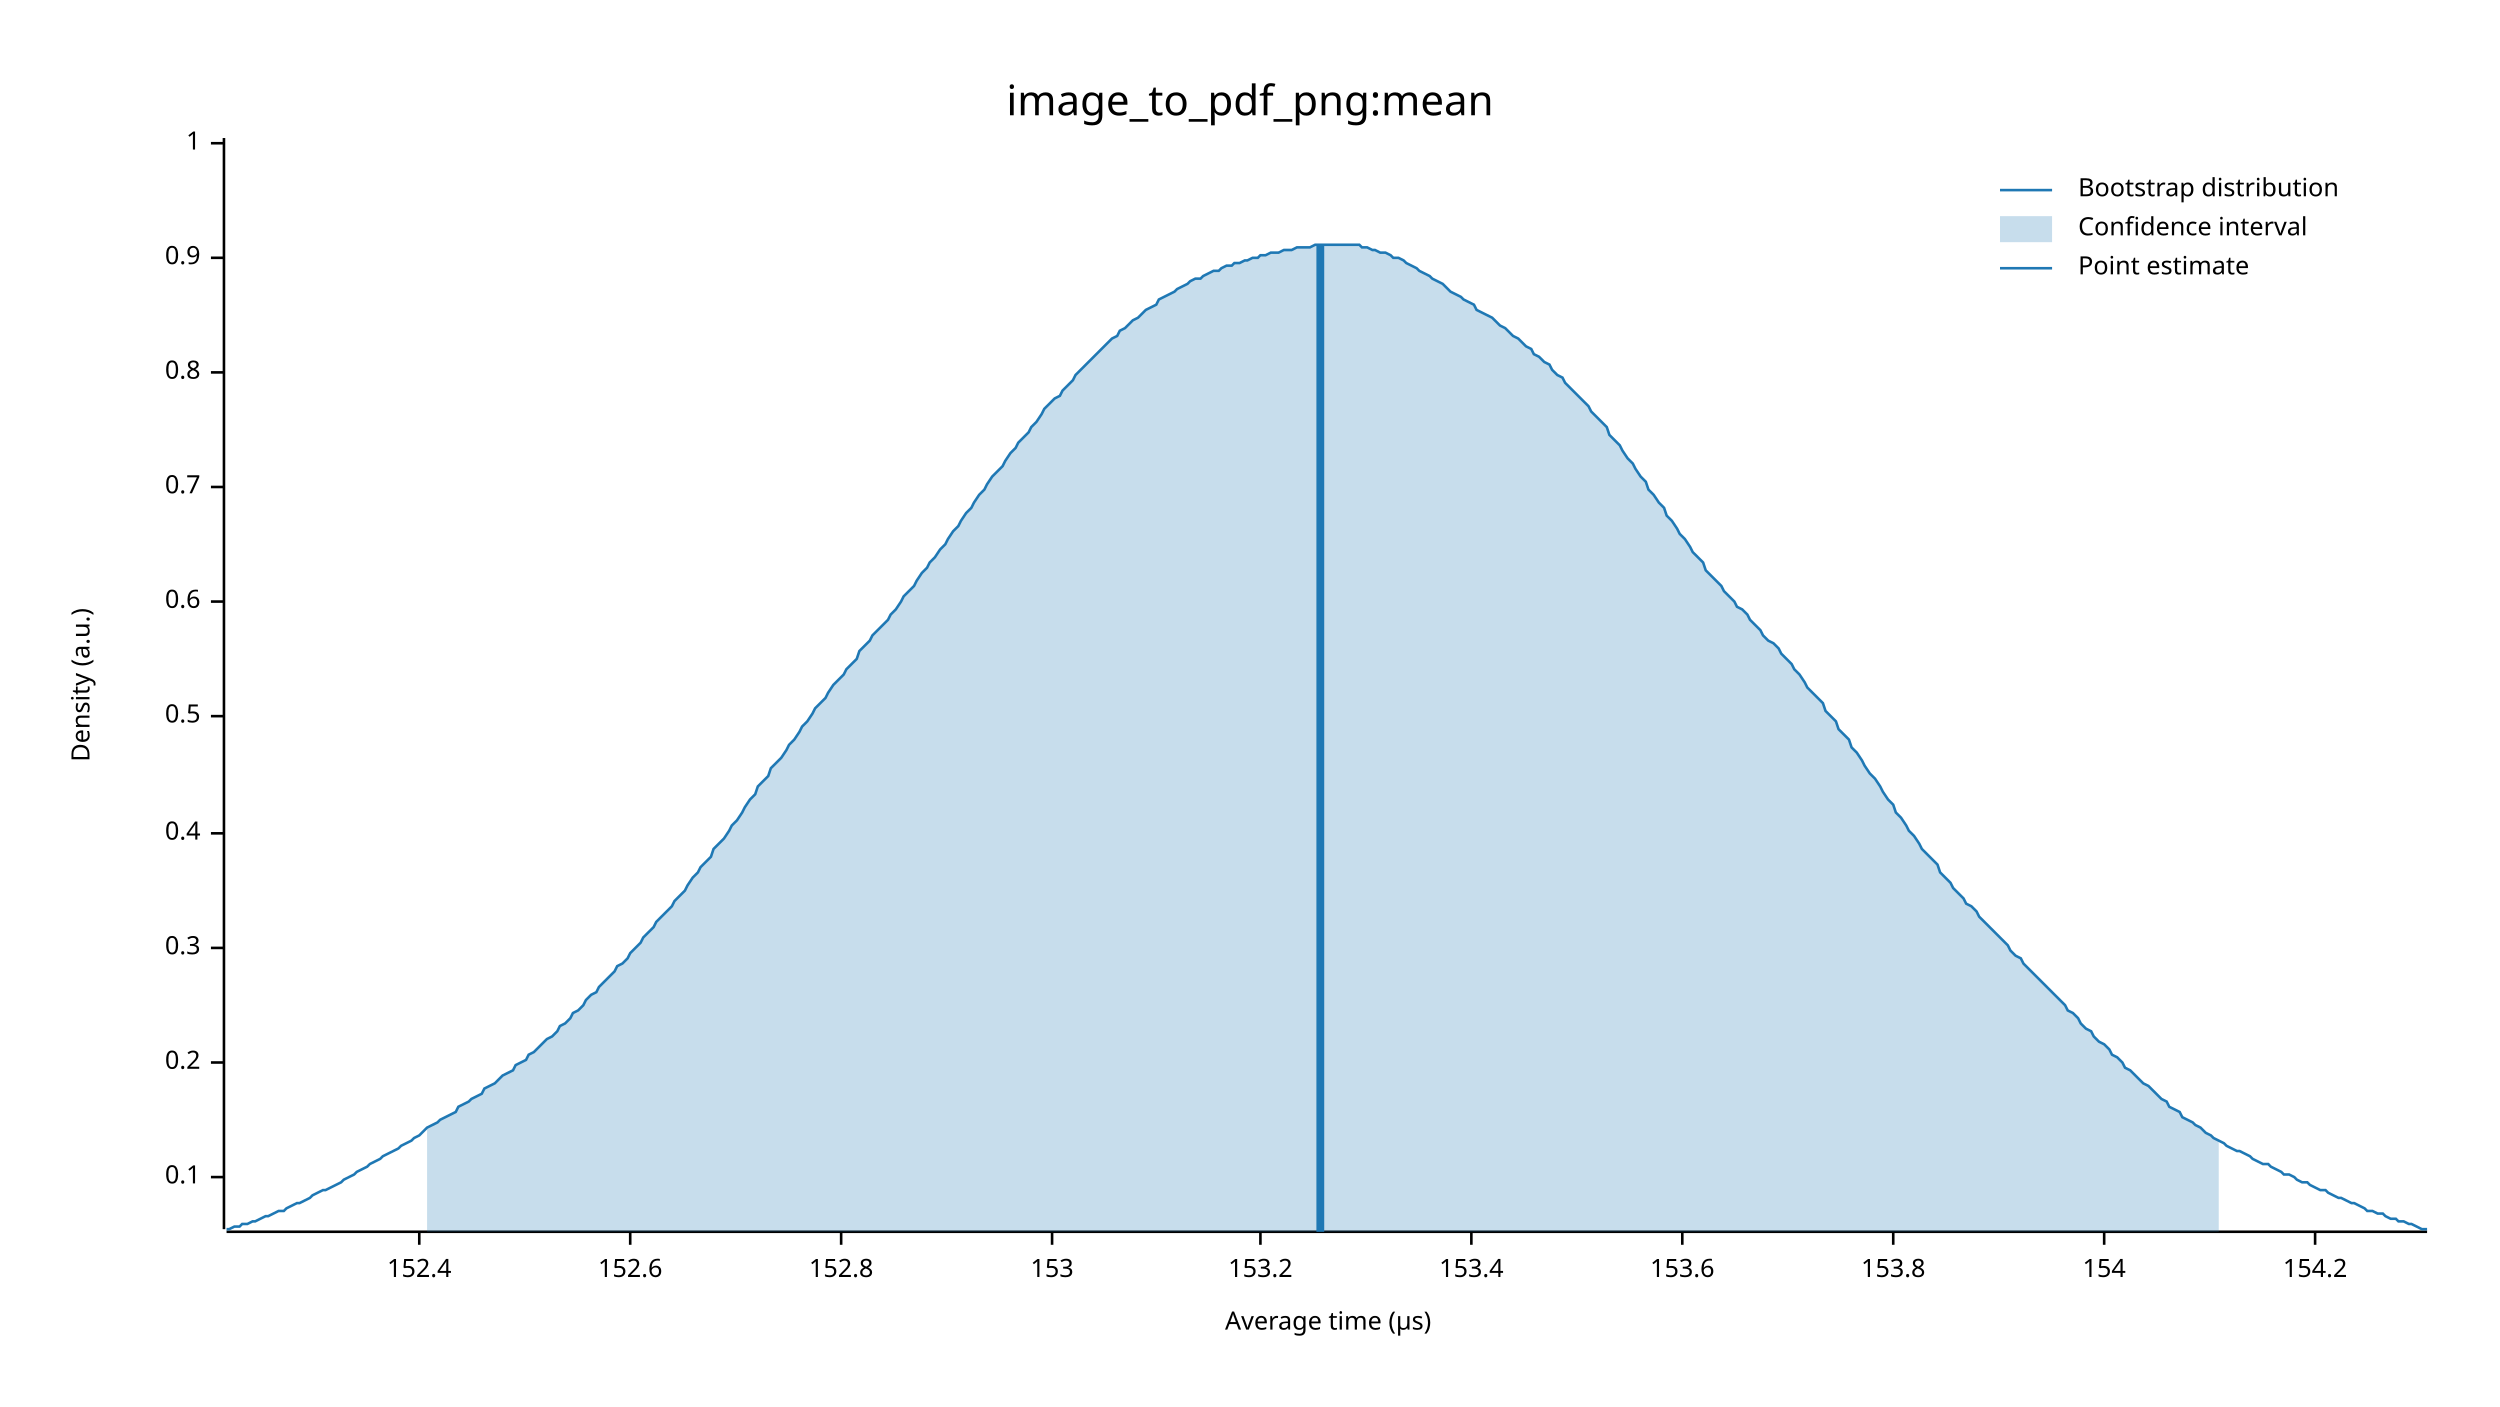
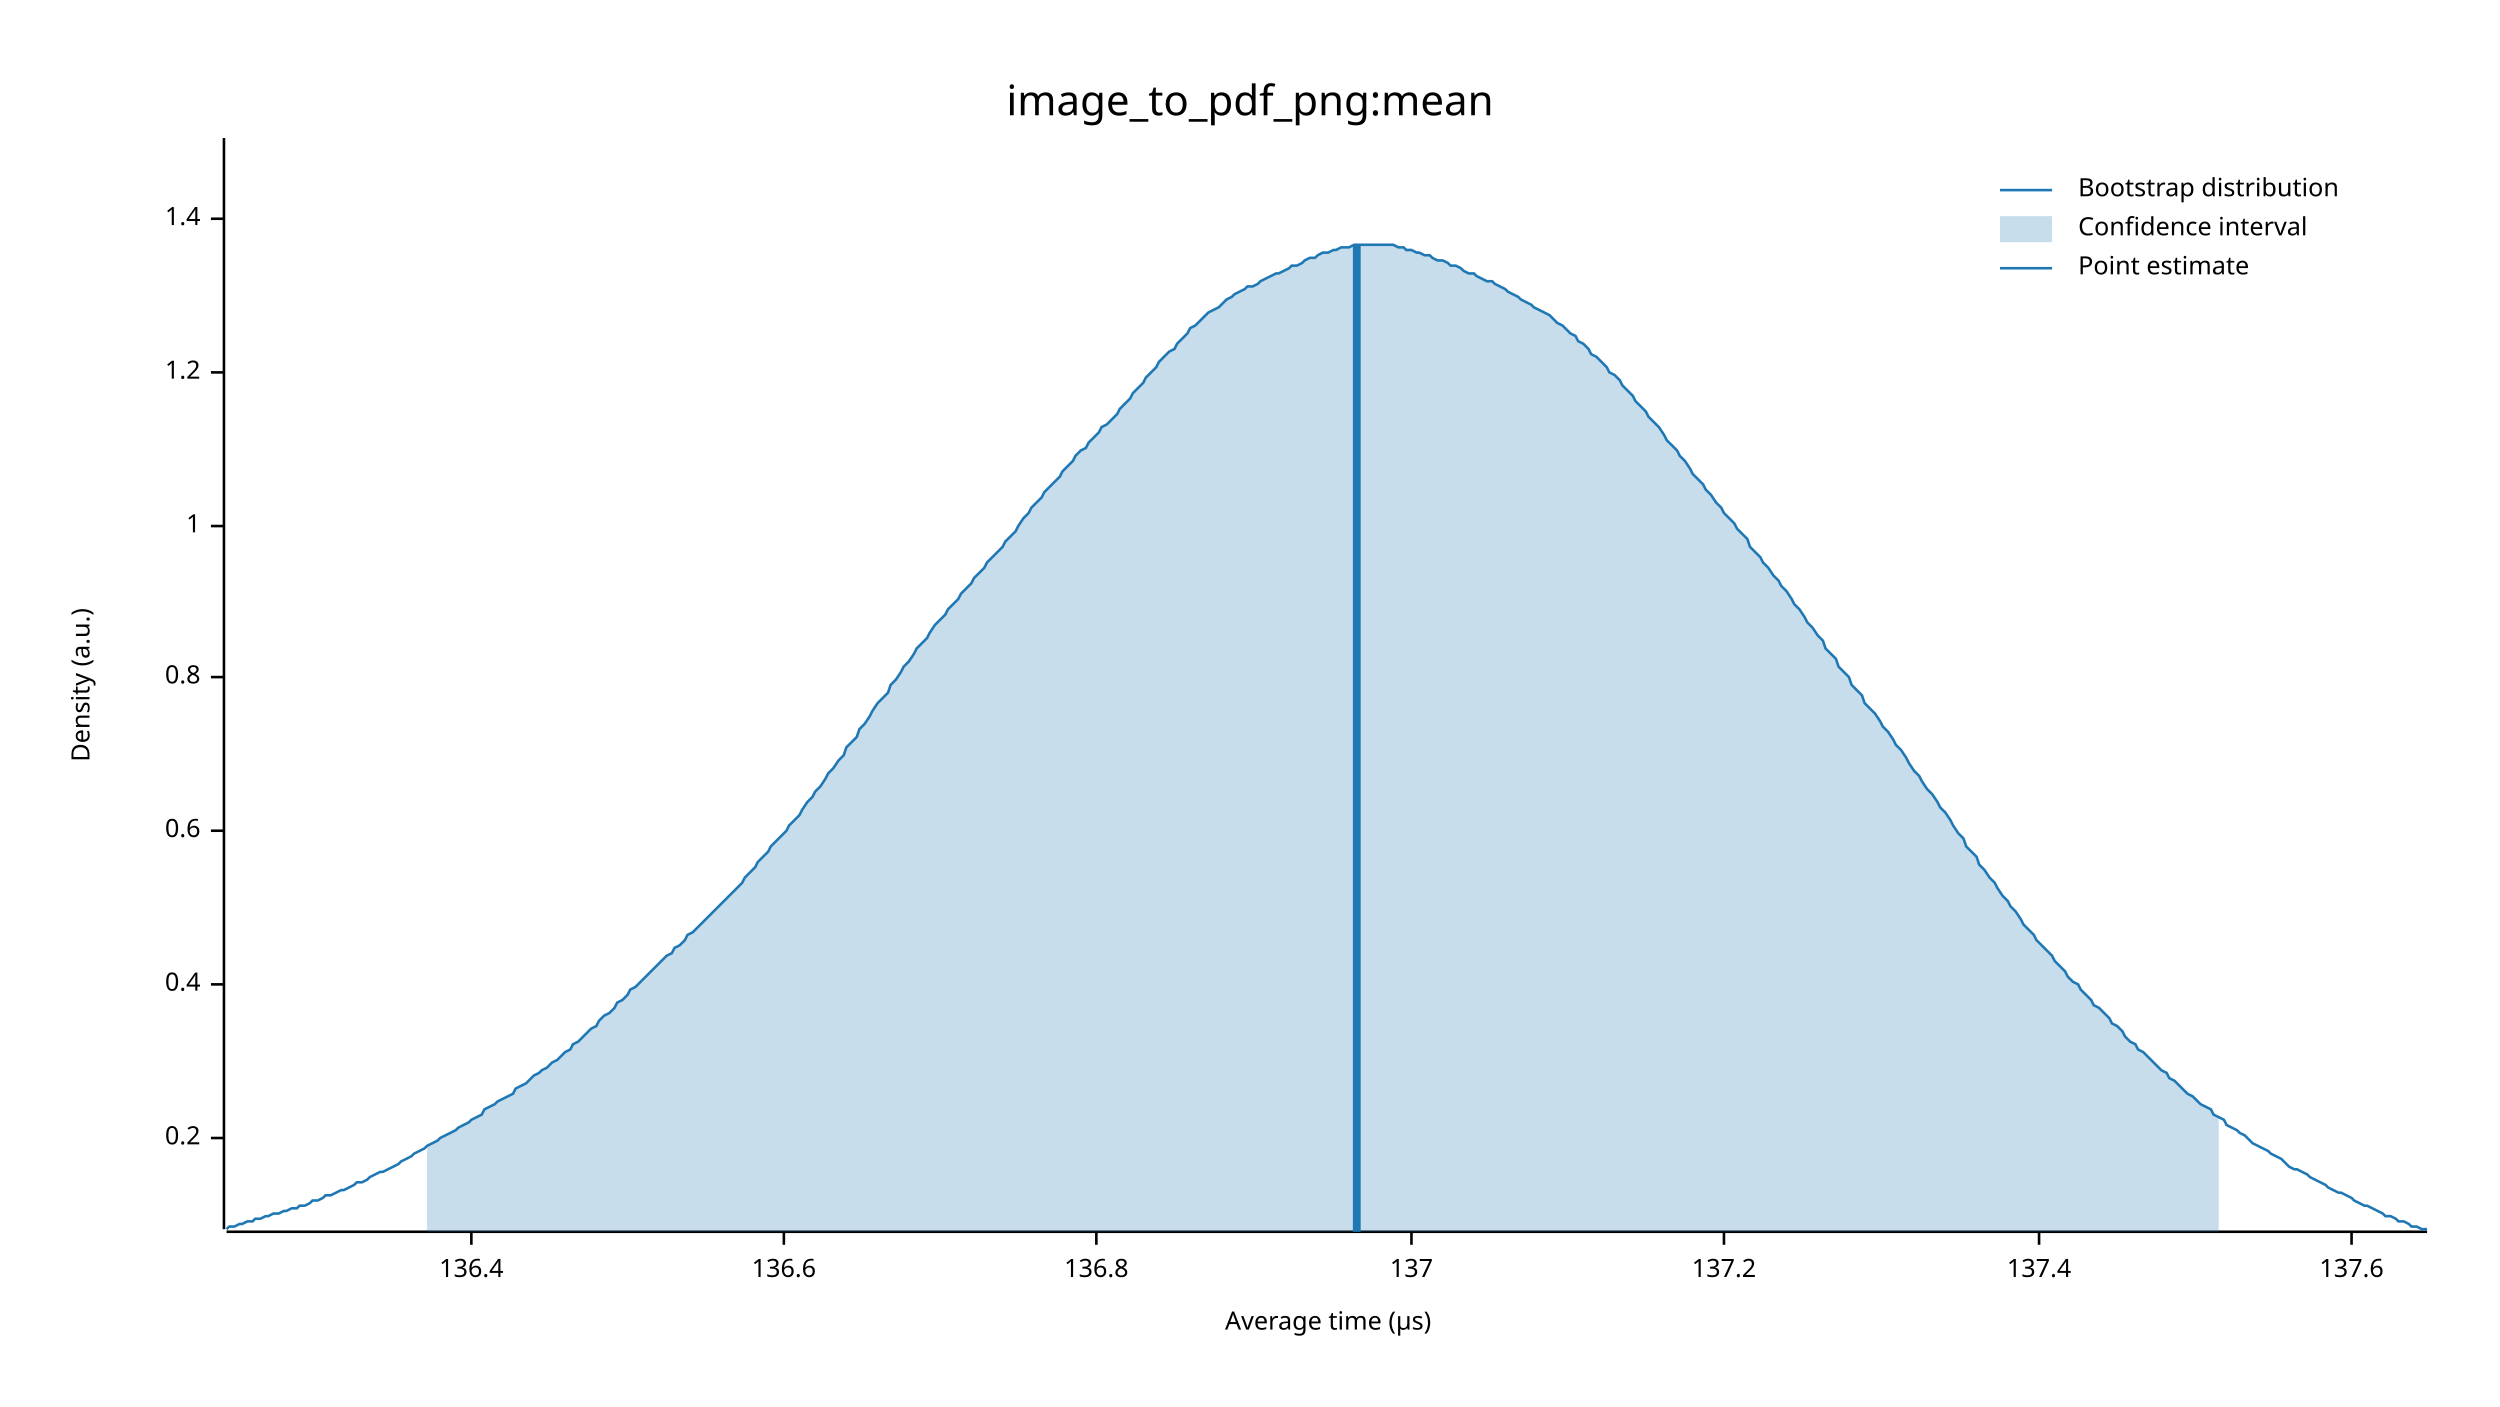
<svg xmlns="http://www.w3.org/2000/svg" width="960" height="540" viewBox="0 0 960 540">
  <text x="480" y="32" dy="0.76em" text-anchor="middle" font-family="sans-serif" font-size="16.129" opacity="1" fill="#000000">
image_to_pdf_png:mean
</text>
  <text x="27" y="263" dy="0.76em" text-anchor="middle" font-family="sans-serif" font-size="9.677" opacity="1" fill="#000000" transform="rotate(270, 27, 263)">
Density (a.u.)
</text>
  <text x="510" y="513" dy="-0.5ex" text-anchor="middle" font-family="sans-serif" font-size="9.677" opacity="1" fill="#000000">
Average time (µs)
</text>
  <polyline fill="none" opacity="1" stroke="#000000" stroke-width="1" points="86,53 86,472 " />
-   <text x="77" y="452" dy="0.5ex" text-anchor="end" font-family="sans-serif" font-size="9.677" opacity="1" fill="#000000">
- 0.1
- </text>
-   <polyline fill="none" opacity="1" stroke="#000000" stroke-width="1" points="81,452 86,452 " />
-   <text x="77" y="408" dy="0.5ex" text-anchor="end" font-family="sans-serif" font-size="9.677" opacity="1" fill="#000000">
+   <text x="77" y="437" dy="0.5ex" text-anchor="end" font-family="sans-serif" font-size="9.677" opacity="1" fill="#000000">
0.2
</text>
-   <polyline fill="none" opacity="1" stroke="#000000" stroke-width="1" points="81,408 86,408 " />
-   <text x="77" y="364" dy="0.5ex" text-anchor="end" font-family="sans-serif" font-size="9.677" opacity="1" fill="#000000">
- 0.3
- </text>
-   <polyline fill="none" opacity="1" stroke="#000000" stroke-width="1" points="81,364 86,364 " />
-   <text x="77" y="320" dy="0.5ex" text-anchor="end" font-family="sans-serif" font-size="9.677" opacity="1" fill="#000000">
+   <polyline fill="none" opacity="1" stroke="#000000" stroke-width="1" points="81,437 86,437 " />
+   <text x="77" y="378" dy="0.5ex" text-anchor="end" font-family="sans-serif" font-size="9.677" opacity="1" fill="#000000">
0.4
</text>
-   <polyline fill="none" opacity="1" stroke="#000000" stroke-width="1" points="81,320 86,320 " />
-   <text x="77" y="275" dy="0.5ex" text-anchor="end" font-family="sans-serif" font-size="9.677" opacity="1" fill="#000000">
- 0.5
- </text>
-   <polyline fill="none" opacity="1" stroke="#000000" stroke-width="1" points="81,275 86,275 " />
-   <text x="77" y="231" dy="0.5ex" text-anchor="end" font-family="sans-serif" font-size="9.677" opacity="1" fill="#000000">
+   <polyline fill="none" opacity="1" stroke="#000000" stroke-width="1" points="81,378 86,378 " />
+   <text x="77" y="319" dy="0.5ex" text-anchor="end" font-family="sans-serif" font-size="9.677" opacity="1" fill="#000000">
0.6
</text>
-   <polyline fill="none" opacity="1" stroke="#000000" stroke-width="1" points="81,231 86,231 " />
-   <text x="77" y="187" dy="0.5ex" text-anchor="end" font-family="sans-serif" font-size="9.677" opacity="1" fill="#000000">
- 0.7
- </text>
-   <polyline fill="none" opacity="1" stroke="#000000" stroke-width="1" points="81,187 86,187 " />
-   <text x="77" y="143" dy="0.5ex" text-anchor="end" font-family="sans-serif" font-size="9.677" opacity="1" fill="#000000">
+   <polyline fill="none" opacity="1" stroke="#000000" stroke-width="1" points="81,319 86,319 " />
+   <text x="77" y="260" dy="0.5ex" text-anchor="end" font-family="sans-serif" font-size="9.677" opacity="1" fill="#000000">
0.8
</text>
-   <polyline fill="none" opacity="1" stroke="#000000" stroke-width="1" points="81,143 86,143 " />
-   <text x="77" y="99" dy="0.5ex" text-anchor="end" font-family="sans-serif" font-size="9.677" opacity="1" fill="#000000">
- 0.9
- </text>
-   <polyline fill="none" opacity="1" stroke="#000000" stroke-width="1" points="81,99 86,99 " />
-   <text x="77" y="55" dy="0.5ex" text-anchor="end" font-family="sans-serif" font-size="9.677" opacity="1" fill="#000000">
+   <polyline fill="none" opacity="1" stroke="#000000" stroke-width="1" points="81,260 86,260 " />
+   <text x="77" y="202" dy="0.5ex" text-anchor="end" font-family="sans-serif" font-size="9.677" opacity="1" fill="#000000">
1
</text>
-   <polyline fill="none" opacity="1" stroke="#000000" stroke-width="1" points="81,55 86,55 " />
+   <polyline fill="none" opacity="1" stroke="#000000" stroke-width="1" points="81,202 86,202 " />
+   <text x="77" y="143" dy="0.5ex" text-anchor="end" font-family="sans-serif" font-size="9.677" opacity="1" fill="#000000">
+ 1.2
+ </text>
+   <polyline fill="none" opacity="1" stroke="#000000" stroke-width="1" points="81,143 86,143 " />
+   <text x="77" y="84" dy="0.5ex" text-anchor="end" font-family="sans-serif" font-size="9.677" opacity="1" fill="#000000">
+ 1.4
+ </text>
+   <polyline fill="none" opacity="1" stroke="#000000" stroke-width="1" points="81,84 86,84 " />
  <polyline fill="none" opacity="1" stroke="#000000" stroke-width="1" points="87,473 932,473 " />
-   <text x="161" y="483" dy="0.76em" text-anchor="middle" font-family="sans-serif" font-size="9.677" opacity="1" fill="#000000">
- 152.4
+   <text x="181" y="483" dy="0.76em" text-anchor="middle" font-family="sans-serif" font-size="9.677" opacity="1" fill="#000000">
+ 136.4
</text>
-   <polyline fill="none" opacity="1" stroke="#000000" stroke-width="1" points="161,473 161,478 " />
-   <text x="242" y="483" dy="0.76em" text-anchor="middle" font-family="sans-serif" font-size="9.677" opacity="1" fill="#000000">
- 152.6
+   <polyline fill="none" opacity="1" stroke="#000000" stroke-width="1" points="181,473 181,478 " />
+   <text x="301" y="483" dy="0.76em" text-anchor="middle" font-family="sans-serif" font-size="9.677" opacity="1" fill="#000000">
+ 136.6
</text>
-   <polyline fill="none" opacity="1" stroke="#000000" stroke-width="1" points="242,473 242,478 " />
-   <text x="323" y="483" dy="0.76em" text-anchor="middle" font-family="sans-serif" font-size="9.677" opacity="1" fill="#000000">
- 152.8
+   <polyline fill="none" opacity="1" stroke="#000000" stroke-width="1" points="301,473 301,478 " />
+   <text x="421" y="483" dy="0.76em" text-anchor="middle" font-family="sans-serif" font-size="9.677" opacity="1" fill="#000000">
+ 136.8
</text>
-   <polyline fill="none" opacity="1" stroke="#000000" stroke-width="1" points="323,473 323,478 " />
-   <text x="404" y="483" dy="0.76em" text-anchor="middle" font-family="sans-serif" font-size="9.677" opacity="1" fill="#000000">
- 153
+   <polyline fill="none" opacity="1" stroke="#000000" stroke-width="1" points="421,473 421,478 " />
+   <text x="542" y="483" dy="0.76em" text-anchor="middle" font-family="sans-serif" font-size="9.677" opacity="1" fill="#000000">
+ 137
</text>
-   <polyline fill="none" opacity="1" stroke="#000000" stroke-width="1" points="404,473 404,478 " />
-   <text x="484" y="483" dy="0.76em" text-anchor="middle" font-family="sans-serif" font-size="9.677" opacity="1" fill="#000000">
- 153.2
+   <polyline fill="none" opacity="1" stroke="#000000" stroke-width="1" points="542,473 542,478 " />
+   <text x="662" y="483" dy="0.76em" text-anchor="middle" font-family="sans-serif" font-size="9.677" opacity="1" fill="#000000">
+ 137.2
</text>
-   <polyline fill="none" opacity="1" stroke="#000000" stroke-width="1" points="484,473 484,478 " />
-   <text x="565" y="483" dy="0.76em" text-anchor="middle" font-family="sans-serif" font-size="9.677" opacity="1" fill="#000000">
- 153.4
+   <polyline fill="none" opacity="1" stroke="#000000" stroke-width="1" points="662,473 662,478 " />
+   <text x="783" y="483" dy="0.76em" text-anchor="middle" font-family="sans-serif" font-size="9.677" opacity="1" fill="#000000">
+ 137.4
</text>
-   <polyline fill="none" opacity="1" stroke="#000000" stroke-width="1" points="565,473 565,478 " />
-   <text x="646" y="483" dy="0.76em" text-anchor="middle" font-family="sans-serif" font-size="9.677" opacity="1" fill="#000000">
- 153.6
+   <polyline fill="none" opacity="1" stroke="#000000" stroke-width="1" points="783,473 783,478 " />
+   <text x="903" y="483" dy="0.76em" text-anchor="middle" font-family="sans-serif" font-size="9.677" opacity="1" fill="#000000">
+ 137.6
</text>
-   <polyline fill="none" opacity="1" stroke="#000000" stroke-width="1" points="646,473 646,478 " />
-   <text x="727" y="483" dy="0.76em" text-anchor="middle" font-family="sans-serif" font-size="9.677" opacity="1" fill="#000000">
- 153.8
- </text>
-   <polyline fill="none" opacity="1" stroke="#000000" stroke-width="1" points="727,473 727,478 " />
-   <text x="808" y="483" dy="0.76em" text-anchor="middle" font-family="sans-serif" font-size="9.677" opacity="1" fill="#000000">
- 154
- </text>
-   <polyline fill="none" opacity="1" stroke="#000000" stroke-width="1" points="808,473 808,478 " />
-   <text x="889" y="483" dy="0.76em" text-anchor="middle" font-family="sans-serif" font-size="9.677" opacity="1" fill="#000000">
- 154.2
- </text>
-   <polyline fill="none" opacity="1" stroke="#000000" stroke-width="1" points="889,473 889,478 " />
-   <polyline fill="none" opacity="1" stroke="#1F78B4" stroke-width="1" points="87,472 88,472 90,471 92,471 93,470 95,470 97,469 98,469 100,468 102,467 103,467 105,466 107,465 109,465 110,464 112,463 114,462 115,462 117,461 119,460 120,459 122,458 124,457 125,457 127,456 129,455 131,454 132,453 134,452 136,451 137,450 139,449 141,448 142,447 144,446 146,445 147,444 149,443 151,442 153,441 154,440 156,439 158,438 159,437 161,436 163,434 164,433 166,432 168,431 169,430 171,429 173,428 175,427 176,425 178,424 180,423 181,422 183,421 185,420 186,418 188,417 190,416 191,415 193,413 195,412 197,411 198,409 200,408 202,407 203,405 205,404 207,402 208,401 210,399 212,398 214,396 215,394 217,393 219,391 220,389 222,388 224,386 225,384 227,382 229,381 230,379 232,377 234,375 236,373 237,371 239,370 241,368 242,366 244,364 246,362 247,360 249,358 251,356 252,354 254,352 256,350 258,348 259,346 261,344 263,342 264,340 266,337 268,335 269,333 271,331 273,329 274,326 276,324 278,322 280,319 281,317 283,315 285,312 286,310 288,307 290,305 291,302 293,300 295,298 296,295 298,293 300,291 302,288 303,286 305,284 307,281 308,279 310,277 312,274 313,272 315,270 317,268 318,266 320,263 322,261 324,259 325,257 327,255 329,253 330,250 332,248 334,246 335,244 337,242 339,240 341,238 342,236 344,234 346,231 347,229 349,227 351,225 352,223 354,220 356,218 357,216 359,214 361,211 363,209 364,207 366,204 368,202 369,200 371,197 373,195 374,193 376,190 378,188 379,186 381,183 383,181 385,179 386,177 388,174 390,172 391,170 393,168 395,166 396,164 398,162 400,159 401,157 403,155 405,153 407,152 408,150 410,148 412,146 413,144 415,142 417,140 418,139 420,137 422,135 423,134 425,132 427,130 429,129 430,127 432,126 434,124 435,123 437,122 439,120 440,119 442,118 444,117 445,115 447,114 449,113 451,112 452,111 454,110 456,109 457,108 459,107 461,107 462,106 464,105 466,104 468,104 469,103 471,102 473,102 474,101 476,101 478,100 479,100 481,99 483,99 484,98 486,98 488,97 490,97 491,97 493,96 495,96 496,96 498,95 500,95 501,95 503,95 505,94 506,94 508,94 510,94 512,94 513,94 515,94 517,94 518,94 520,94 522,94 523,95 525,95 527,96 528,96 530,97 532,97 534,98 535,99 537,99 539,100 540,101 542,102 544,103 545,104 547,105 549,106 550,107 552,108 554,109 556,111 557,112 559,113 561,114 562,115 564,116 566,117 567,119 569,120 571,121 573,122 574,123 576,125 578,126 579,127 581,129 583,130 584,131 586,133 588,134 589,136 591,137 593,139 595,140 596,142 598,144 600,145 601,147 603,149 605,151 606,152 608,154 610,156 611,158 613,160 615,162 617,164 618,167 620,169 622,171 623,173 625,176 627,178 628,180 630,183 632,185 633,188 635,190 637,193 639,195 640,198 642,200 644,203 645,205 647,207 649,210 650,212 652,214 654,216 655,219 657,221 659,223 661,225 662,227 664,229 666,231 667,233 669,234 671,236 672,238 674,240 676,242 677,244 679,246 681,247 683,249 684,251 686,253 688,255 689,257 691,259 693,262 694,264 696,266 698,268 700,270 701,273 703,275 705,277 706,280 708,282 710,284 711,287 713,289 715,292 716,294 718,297 720,299 722,302 723,304 725,307 727,309 728,312 730,314 732,317 733,319 735,321 737,324 738,326 740,328 742,330 744,332 745,335 747,337 749,339 750,341 752,343 754,345 755,347 757,348 759,350 760,352 762,354 764,356 766,358 767,359 769,361 771,363 772,365 774,367 776,368 777,370 779,372 781,374 782,375 784,377 786,379 788,381 789,382 791,384 793,386 794,388 796,389 798,391 799,393 801,395 803,396 804,398 806,400 808,401 810,403 811,405 813,406 815,408 816,410 818,411 820,413 821,414 823,416 825,417 827,419 828,420 830,422 832,423 833,425 835,426 837,427 838,429 840,430 842,431 843,432 845,433 847,435 849,436 850,437 852,438 854,439 855,440 857,441 859,442 860,442 862,443 864,444 865,445 867,446 869,447 871,447 872,448 874,449 876,450 877,451 879,451 881,452 882,453 884,454 886,454 887,455 889,456 891,457 893,457 894,458 896,459 898,460 899,460 901,461 903,462 904,462 906,463 908,464 909,465 911,465 913,466 915,466 916,467 918,468 920,468 921,469 923,469 925,470 926,470 928,471 930,472 932,472 " />
-   <polygon opacity="0.25" fill="#1F78B4" points="164,433 166,432 168,431 169,430 171,429 173,428 175,427 176,425 178,424 180,423 181,422 183,421 185,420 186,418 188,417 190,416 191,415 193,413 195,412 197,411 198,409 200,408 202,407 203,405 205,404 207,402 208,401 210,399 212,398 214,396 215,394 217,393 219,391 220,389 222,388 224,386 225,384 227,382 229,381 230,379 232,377 234,375 236,373 237,371 239,370 241,368 242,366 244,364 246,362 247,360 249,358 251,356 252,354 254,352 256,350 258,348 259,346 261,344 263,342 264,340 266,337 268,335 269,333 271,331 273,329 274,326 276,324 278,322 280,319 281,317 283,315 285,312 286,310 288,307 290,305 291,302 293,300 295,298 296,295 298,293 300,291 302,288 303,286 305,284 307,281 308,279 310,277 312,274 313,272 315,270 317,268 318,266 320,263 322,261 324,259 325,257 327,255 329,253 330,250 332,248 334,246 335,244 337,242 339,240 341,238 342,236 344,234 346,231 347,229 349,227 351,225 352,223 354,220 356,218 357,216 359,214 361,211 363,209 364,207 366,204 368,202 369,200 371,197 373,195 374,193 376,190 378,188 379,186 381,183 383,181 385,179 386,177 388,174 390,172 391,170 393,168 395,166 396,164 398,162 400,159 401,157 403,155 405,153 407,152 408,150 410,148 412,146 413,144 415,142 417,140 418,139 420,137 422,135 423,134 425,132 427,130 429,129 430,127 432,126 434,124 435,123 437,122 439,120 440,119 442,118 444,117 445,115 447,114 449,113 451,112 452,111 454,110 456,109 457,108 459,107 461,107 462,106 464,105 466,104 468,104 469,103 471,102 473,102 474,101 476,101 478,100 479,100 481,99 483,99 484,98 486,98 488,97 490,97 491,97 493,96 495,96 496,96 498,95 500,95 501,95 503,95 505,94 506,94 508,94 510,94 512,94 513,94 515,94 517,94 518,94 520,94 522,94 523,95 525,95 527,96 528,96 530,97 532,97 534,98 535,99 537,99 539,100 540,101 542,102 544,103 545,104 547,105 549,106 550,107 552,108 554,109 556,111 557,112 559,113 561,114 562,115 564,116 566,117 567,119 569,120 571,121 573,122 574,123 576,125 578,126 579,127 581,129 583,130 584,131 586,133 588,134 589,136 591,137 593,139 595,140 596,142 598,144 600,145 601,147 603,149 605,151 606,152 608,154 610,156 611,158 613,160 615,162 617,164 618,167 620,169 622,171 623,173 625,176 627,178 628,180 630,183 632,185 633,188 635,190 637,193 639,195 640,198 642,200 644,203 645,205 647,207 649,210 650,212 652,214 654,216 655,219 657,221 659,223 661,225 662,227 664,229 666,231 667,233 669,234 671,236 672,238 674,240 676,242 677,244 679,246 681,247 683,249 684,251 686,253 688,255 689,257 691,259 693,262 694,264 696,266 698,268 700,270 701,273 703,275 705,277 706,280 708,282 710,284 711,287 713,289 715,292 716,294 718,297 720,299 722,302 723,304 725,307 727,309 728,312 730,314 732,317 733,319 735,321 737,324 738,326 740,328 742,330 744,332 745,335 747,337 749,339 750,341 752,343 754,345 755,347 757,348 759,350 760,352 762,354 764,356 766,358 767,359 769,361 771,363 772,365 774,367 776,368 777,370 779,372 781,374 782,375 784,377 786,379 788,381 789,382 791,384 793,386 794,388 796,389 798,391 799,393 801,395 803,396 804,398 806,400 808,401 810,403 811,405 813,406 815,408 816,410 818,411 820,413 821,414 823,416 825,417 827,419 828,420 830,422 832,423 833,425 835,426 837,427 838,429 840,430 842,431 843,432 845,433 847,435 849,436 850,437 852,438 852,473 164,473 " />
-   <polyline fill="none" opacity="1" stroke="#1F78B4" stroke-width="3" points="507,473 507,94 " />
+   <polyline fill="none" opacity="1" stroke="#000000" stroke-width="1" points="903,473 903,478 " />
+   <polyline fill="none" opacity="1" stroke="#1F78B4" stroke-width="1" points="87,472 88,471 90,471 92,470 93,470 95,469 97,469 98,468 100,468 102,467 103,467 105,466 107,466 109,465 110,465 112,464 114,464 115,463 117,463 119,462 120,461 122,461 124,460 125,459 127,459 129,458 131,457 132,457 134,456 136,455 137,454 139,454 141,453 142,452 144,451 146,450 147,450 149,449 151,448 153,447 154,446 156,445 158,444 159,443 161,442 163,441 164,440 166,439 168,438 169,437 171,436 173,435 175,434 176,433 178,432 180,431 181,430 183,429 185,428 186,426 188,425 190,424 191,423 193,422 195,421 197,420 198,418 200,417 202,416 203,415 205,413 207,412 208,411 210,410 212,408 214,407 215,406 217,404 219,403 220,401 222,400 224,398 225,397 227,395 229,394 230,392 232,390 234,389 236,387 237,385 239,384 241,382 242,380 244,379 246,377 247,376 249,374 251,372 252,371 254,369 256,367 258,366 259,364 261,363 263,361 264,359 266,358 268,356 269,355 271,353 273,351 274,350 276,348 278,346 280,344 281,343 283,341 285,339 286,337 288,335 290,333 291,331 293,329 295,327 296,325 298,323 300,321 302,319 303,317 305,315 307,313 308,311 310,308 312,306 313,304 315,302 317,299 318,297 320,295 322,292 324,290 325,287 327,285 329,283 330,280 332,278 334,275 335,273 337,270 339,268 341,266 342,263 344,261 346,258 347,256 349,254 351,251 352,249 354,247 356,245 357,243 359,240 361,238 363,236 364,234 366,232 368,230 369,228 371,226 373,224 374,222 376,220 378,218 379,216 381,214 383,212 385,210 386,208 388,206 390,204 391,202 393,199 395,197 396,195 398,193 400,191 401,189 403,187 405,185 407,183 408,181 410,179 412,177 413,175 415,173 417,172 418,170 420,168 422,166 423,164 425,163 427,161 429,159 430,157 432,155 434,153 435,151 437,149 439,147 440,145 442,143 444,141 445,139 447,137 449,135 451,134 452,132 454,130 456,128 457,126 459,125 461,123 462,122 464,120 466,119 468,118 469,117 471,115 473,114 474,113 476,112 478,111 479,110 481,110 483,109 484,108 486,107 488,106 490,105 491,105 493,104 495,103 496,102 498,102 500,101 501,100 503,99 505,99 506,98 508,97 510,97 512,96 513,96 515,95 517,95 518,95 520,94 522,94 523,94 525,94 527,94 528,94 530,94 532,94 534,94 535,94 537,95 539,95 540,96 542,96 544,97 545,97 547,98 549,98 550,99 552,100 554,100 556,101 557,102 559,102 561,103 562,104 564,105 566,105 567,106 569,107 571,108 573,108 574,109 576,110 578,111 579,112 581,113 583,114 584,115 586,116 588,117 589,118 591,119 593,120 595,121 596,122 598,124 600,125 601,126 603,128 605,129 606,131 608,132 610,134 611,136 613,137 615,139 617,141 618,143 620,144 622,146 623,148 625,150 627,152 628,154 630,156 632,158 633,160 635,162 637,164 639,167 640,169 642,171 644,173 645,175 647,177 649,180 650,182 652,184 654,186 655,188 657,190 659,193 661,195 662,197 664,199 666,201 667,203 669,205 671,207 672,210 674,212 676,214 677,216 679,218 681,221 683,223 684,225 686,227 688,230 689,232 691,234 693,237 694,239 696,241 698,244 700,246 701,249 703,251 705,253 706,256 708,258 710,260 711,263 713,265 715,267 716,270 718,272 720,274 722,277 723,279 725,281 727,284 728,286 730,288 732,291 733,293 735,296 737,298 738,300 740,303 742,305 744,308 745,310 747,312 749,315 750,317 752,320 754,322 755,325 757,327 759,329 760,332 762,334 764,337 766,339 767,341 769,344 771,346 772,348 774,350 776,353 777,355 779,357 781,359 782,361 784,363 786,365 788,367 789,369 791,371 793,373 794,375 796,377 798,378 799,380 801,382 803,384 804,386 806,387 808,389 810,391 811,393 813,394 815,396 816,398 818,400 820,401 821,403 823,404 825,406 827,408 828,409 830,411 832,412 833,414 835,415 837,417 838,418 840,420 842,421 843,422 845,424 847,425 849,426 850,428 852,429 854,430 855,432 857,433 859,434 860,435 862,436 864,438 865,439 867,440 869,441 871,442 872,443 874,444 876,445 877,446 879,448 881,449 882,449 884,450 886,451 887,452 889,453 891,454 893,455 894,456 896,457 898,458 899,458 901,459 903,460 904,461 906,462 908,463 909,463 911,464 913,465 915,466 916,467 918,467 920,468 921,469 923,469 925,470 926,471 928,471 930,472 932,472 " />
+   <polygon opacity="0.25" fill="#1F78B4" points="164,440 166,439 168,438 169,437 171,436 173,435 175,434 176,433 178,432 180,431 181,430 183,429 185,428 186,426 188,425 190,424 191,423 193,422 195,421 197,420 198,418 200,417 202,416 203,415 205,413 207,412 208,411 210,410 212,408 214,407 215,406 217,404 219,403 220,401 222,400 224,398 225,397 227,395 229,394 230,392 232,390 234,389 236,387 237,385 239,384 241,382 242,380 244,379 246,377 247,376 249,374 251,372 252,371 254,369 256,367 258,366 259,364 261,363 263,361 264,359 266,358 268,356 269,355 271,353 273,351 274,350 276,348 278,346 280,344 281,343 283,341 285,339 286,337 288,335 290,333 291,331 293,329 295,327 296,325 298,323 300,321 302,319 303,317 305,315 307,313 308,311 310,308 312,306 313,304 315,302 317,299 318,297 320,295 322,292 324,290 325,287 327,285 329,283 330,280 332,278 334,275 335,273 337,270 339,268 341,266 342,263 344,261 346,258 347,256 349,254 351,251 352,249 354,247 356,245 357,243 359,240 361,238 363,236 364,234 366,232 368,230 369,228 371,226 373,224 374,222 376,220 378,218 379,216 381,214 383,212 385,210 386,208 388,206 390,204 391,202 393,199 395,197 396,195 398,193 400,191 401,189 403,187 405,185 407,183 408,181 410,179 412,177 413,175 415,173 417,172 418,170 420,168 422,166 423,164 425,163 427,161 429,159 430,157 432,155 434,153 435,151 437,149 439,147 440,145 442,143 444,141 445,139 447,137 449,135 451,134 452,132 454,130 456,128 457,126 459,125 461,123 462,122 464,120 466,119 468,118 469,117 471,115 473,114 474,113 476,112 478,111 479,110 481,110 483,109 484,108 486,107 488,106 490,105 491,105 493,104 495,103 496,102 498,102 500,101 501,100 503,99 505,99 506,98 508,97 510,97 512,96 513,96 515,95 517,95 518,95 520,94 522,94 523,94 525,94 527,94 528,94 530,94 532,94 534,94 535,94 537,95 539,95 540,96 542,96 544,97 545,97 547,98 549,98 550,99 552,100 554,100 556,101 557,102 559,102 561,103 562,104 564,105 566,105 567,106 569,107 571,108 573,108 574,109 576,110 578,111 579,112 581,113 583,114 584,115 586,116 588,117 589,118 591,119 593,120 595,121 596,122 598,124 600,125 601,126 603,128 605,129 606,131 608,132 610,134 611,136 613,137 615,139 617,141 618,143 620,144 622,146 623,148 625,150 627,152 628,154 630,156 632,158 633,160 635,162 637,164 639,167 640,169 642,171 644,173 645,175 647,177 649,180 650,182 652,184 654,186 655,188 657,190 659,193 661,195 662,197 664,199 666,201 667,203 669,205 671,207 672,210 674,212 676,214 677,216 679,218 681,221 683,223 684,225 686,227 688,230 689,232 691,234 693,237 694,239 696,241 698,244 700,246 701,249 703,251 705,253 706,256 708,258 710,260 711,263 713,265 715,267 716,270 718,272 720,274 722,277 723,279 725,281 727,284 728,286 730,288 732,291 733,293 735,296 737,298 738,300 740,303 742,305 744,308 745,310 747,312 749,315 750,317 752,320 754,322 755,325 757,327 759,329 760,332 762,334 764,337 766,339 767,341 769,344 771,346 772,348 774,350 776,353 777,355 779,357 781,359 782,361 784,363 786,365 788,367 789,369 791,371 793,373 794,375 796,377 798,378 799,380 801,382 803,384 804,386 806,387 808,389 810,391 811,393 813,394 815,396 816,398 818,400 820,401 821,403 823,404 825,406 827,408 828,409 830,411 832,412 833,414 835,415 837,417 838,418 840,420 842,421 843,422 845,424 847,425 849,426 850,428 852,429 852,473 164,473 " />
+   <polyline fill="none" opacity="1" stroke="#1F78B4" stroke-width="3" points="521,473 521,94 " />
  <text x="798" y="68" dy="0.76em" text-anchor="start" font-family="sans-serif" font-size="9.677" opacity="1" fill="#000000">
Bootstrap distribution
</text>
  <text x="798" y="83" dy="0.76em" text-anchor="start" font-family="sans-serif" font-size="9.677" opacity="1" fill="#000000">
Confidence interval
</text>
  <text x="798" y="98" dy="0.76em" text-anchor="start" font-family="sans-serif" font-size="9.677" opacity="1" fill="#000000">
Point estimate
</text>
  <polyline fill="none" opacity="1" stroke="#1F78B4" stroke-width="1" points="768,73 788,73 " />
  <rect x="768" y="83" width="20" height="10" opacity="0.25" fill="#1F78B4" stroke="none" />
  <polyline fill="none" opacity="1" stroke="#1F78B4" stroke-width="1" points="768,103 788,103 " />
</svg>
